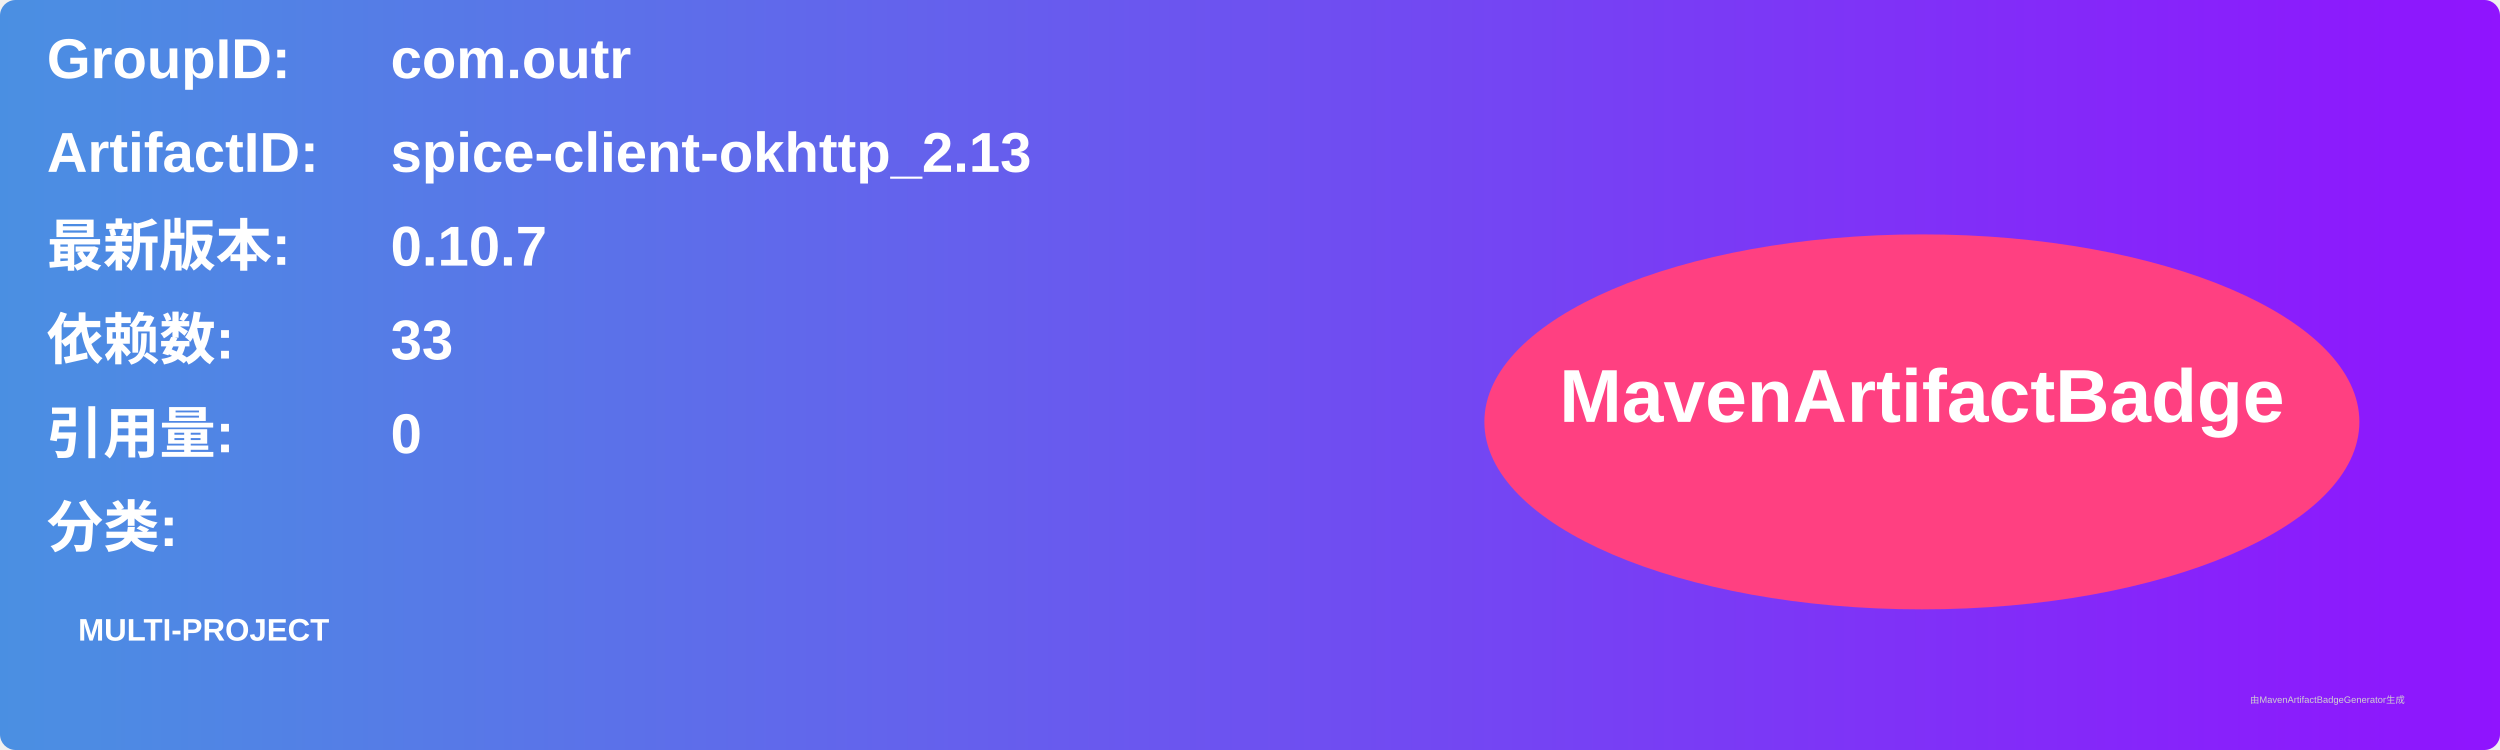
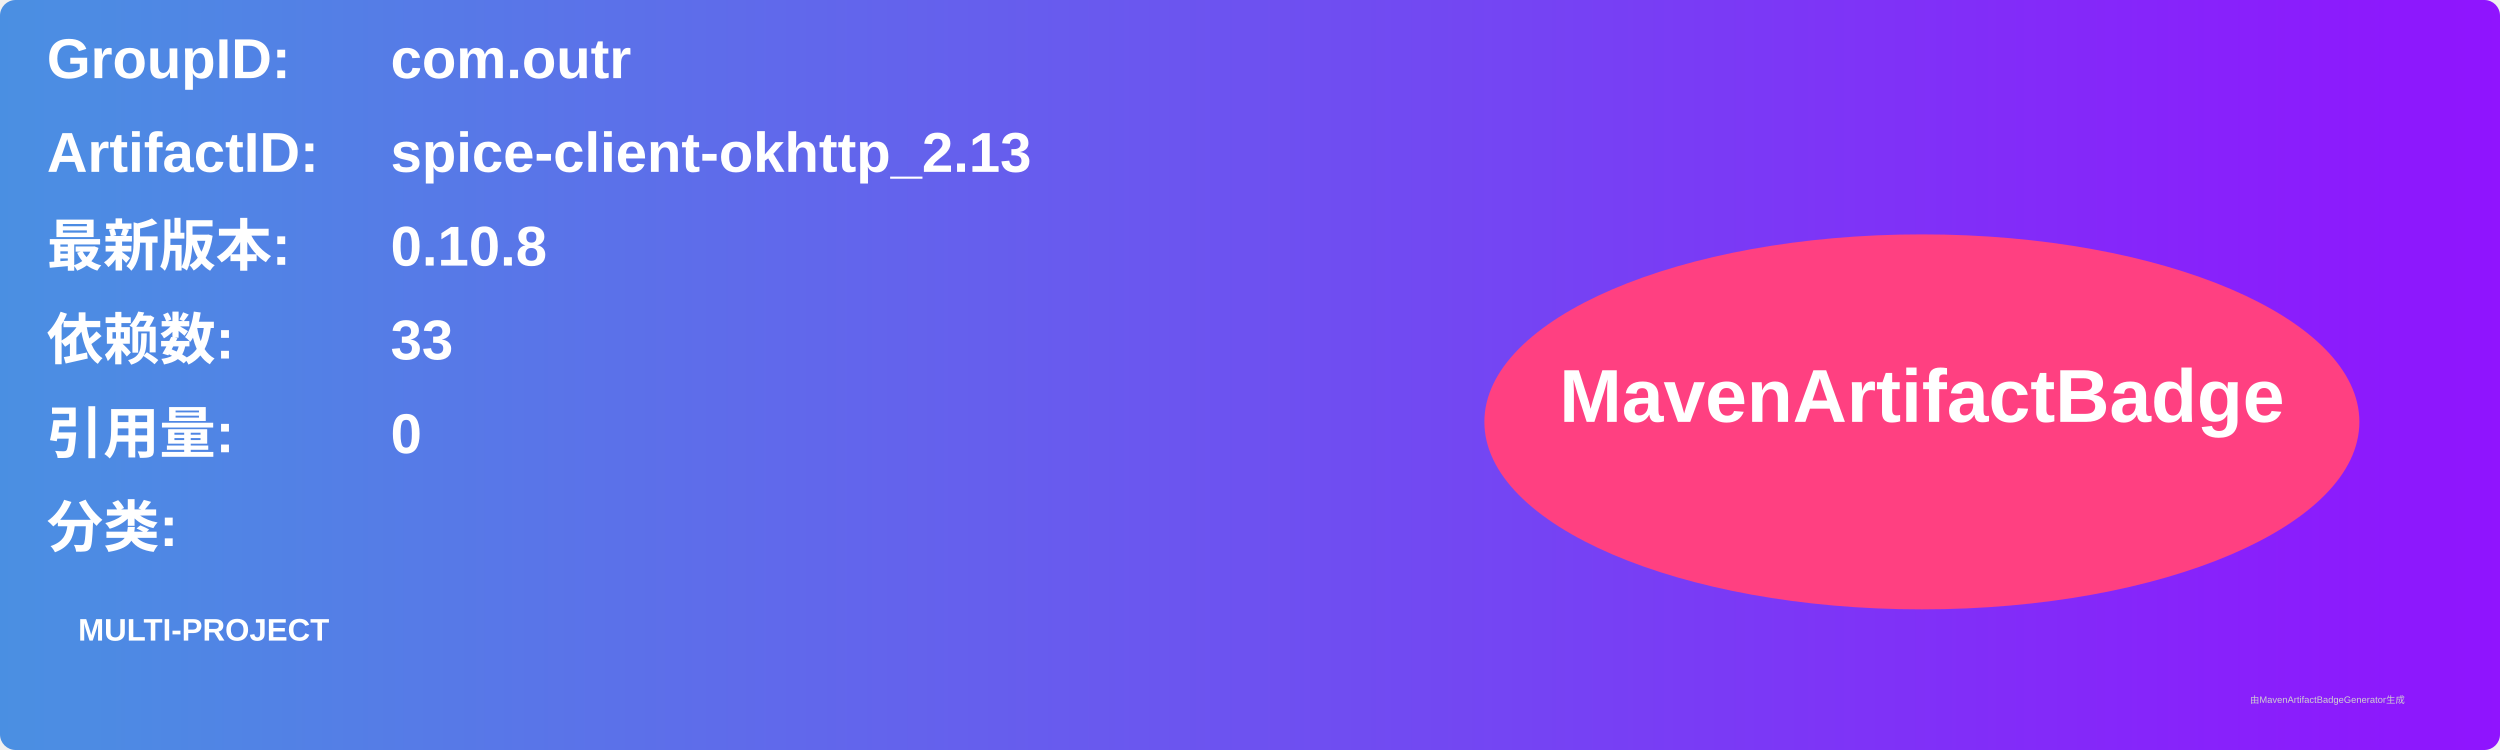
<svg xmlns="http://www.w3.org/2000/svg" width="800" height="240" viewBox="0 0 800 240">
  <linearGradient id="grad" x1="0%" y1="0%" x2="100%" y2="0%">
    <stop offset="0%" stop-color="#4a90e2" />
    <stop offset="100%" stop-color="#9013fe" />
  </linearGradient>
  <rect width="100%" height="100%" rx="5" ry="5" fill="url(#grad)" />
  <g transform="translate(15, 15)">
    <text x="0" y="10" font-family="Arial" font-size="18" fill="white" font-weight="bold" width="260">GroupID:</text>
    <text x="110" y="10" font-family="Arial" font-size="18" fill="white" font-weight="bold" width="460">com.outr</text>
    <text x="0" y="40" font-family="Arial" font-size="18" fill="white" font-weight="bold" width="260">ArtifactID:</text>
    <text x="110" y="40" font-family="Arial" font-size="18" fill="white" font-weight="bold" width="460">spice-client-okhttp_2.13</text>
    <text x="0" y="70" font-family="Arial" font-size="18" fill="white" font-weight="bold">最新版本:</text>
    <text x="110" y="70" font-family="Arial" font-size="18" fill="white" font-weight="bold">
-       <tspan font-weight="bold">0.10.7</tspan>
+       <tspan font-weight="bold">0.10.8</tspan>
    </text>
    <text x="0" y="100" font-family="Arial" font-size="18" fill="white" font-weight="bold">依赖数: </text>
    <text x="110" y="100" font-family="Arial" font-size="18" fill="white">
      <tspan font-weight="bold">33</tspan>
    </text>
    <text x="0" y="130" font-family="Arial" font-size="18" fill="white" font-weight="bold">引用量: </text>
    <text x="110" y="130" font-family="Arial" font-size="18" fill="white">
      <tspan font-weight="bold">0</tspan>
    </text>
    <text x="0" y="160" font-family="Arial" font-size="18" fill="white" font-weight="bold">分类:</text>
    <text x="10" y="190" font-family="Arial" font-size="10" fill="white">
      <tspan font-weight="bold">MULTI-PROJECT</tspan>
    </text>
    <ellipse cx="600" cy="120" rx="140" ry="60" fill="#ff4081" />
    <text x="600" y="120" text-anchor="middle" font-family="Arial" font-size="24" fill="white" font-weight="bold">MavenArtifactBadge</text>
  </g>
  <text x="720" y="225" font-family="Arial" font-size="3" fill="#d0d0d0">由MavenArtifactBadgeGenerator生成</text>
</svg>
